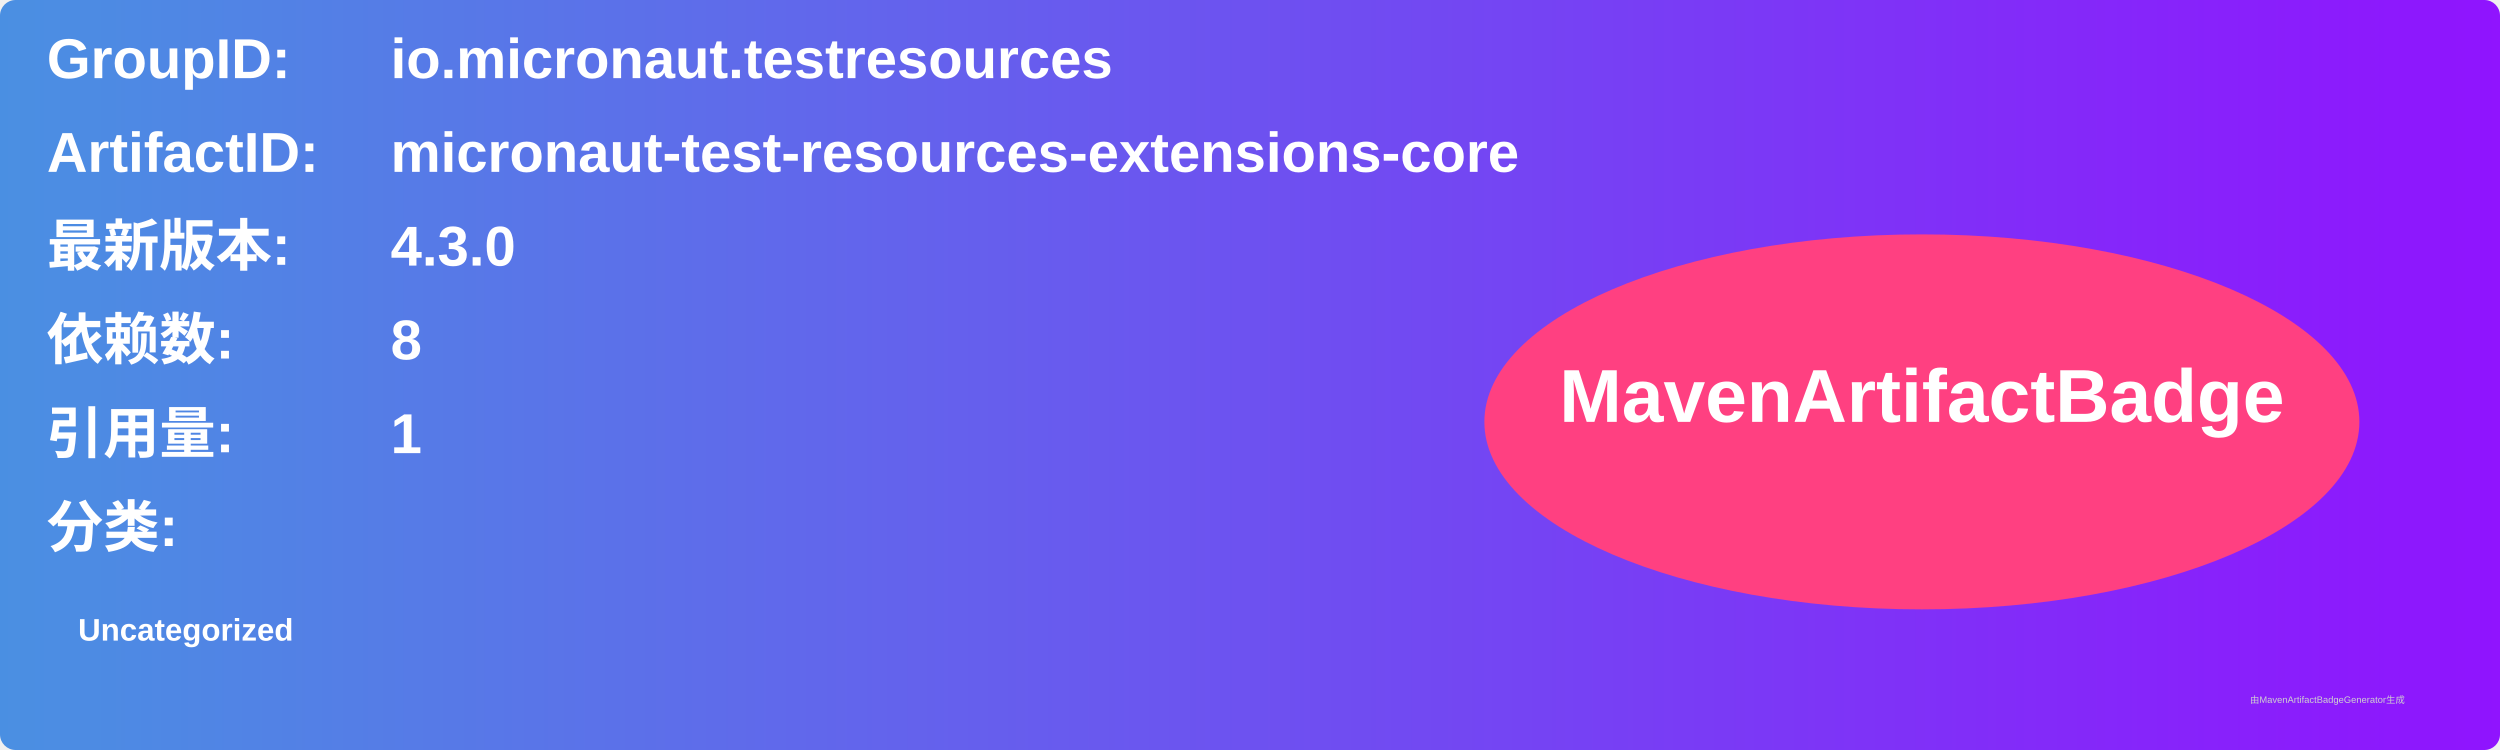
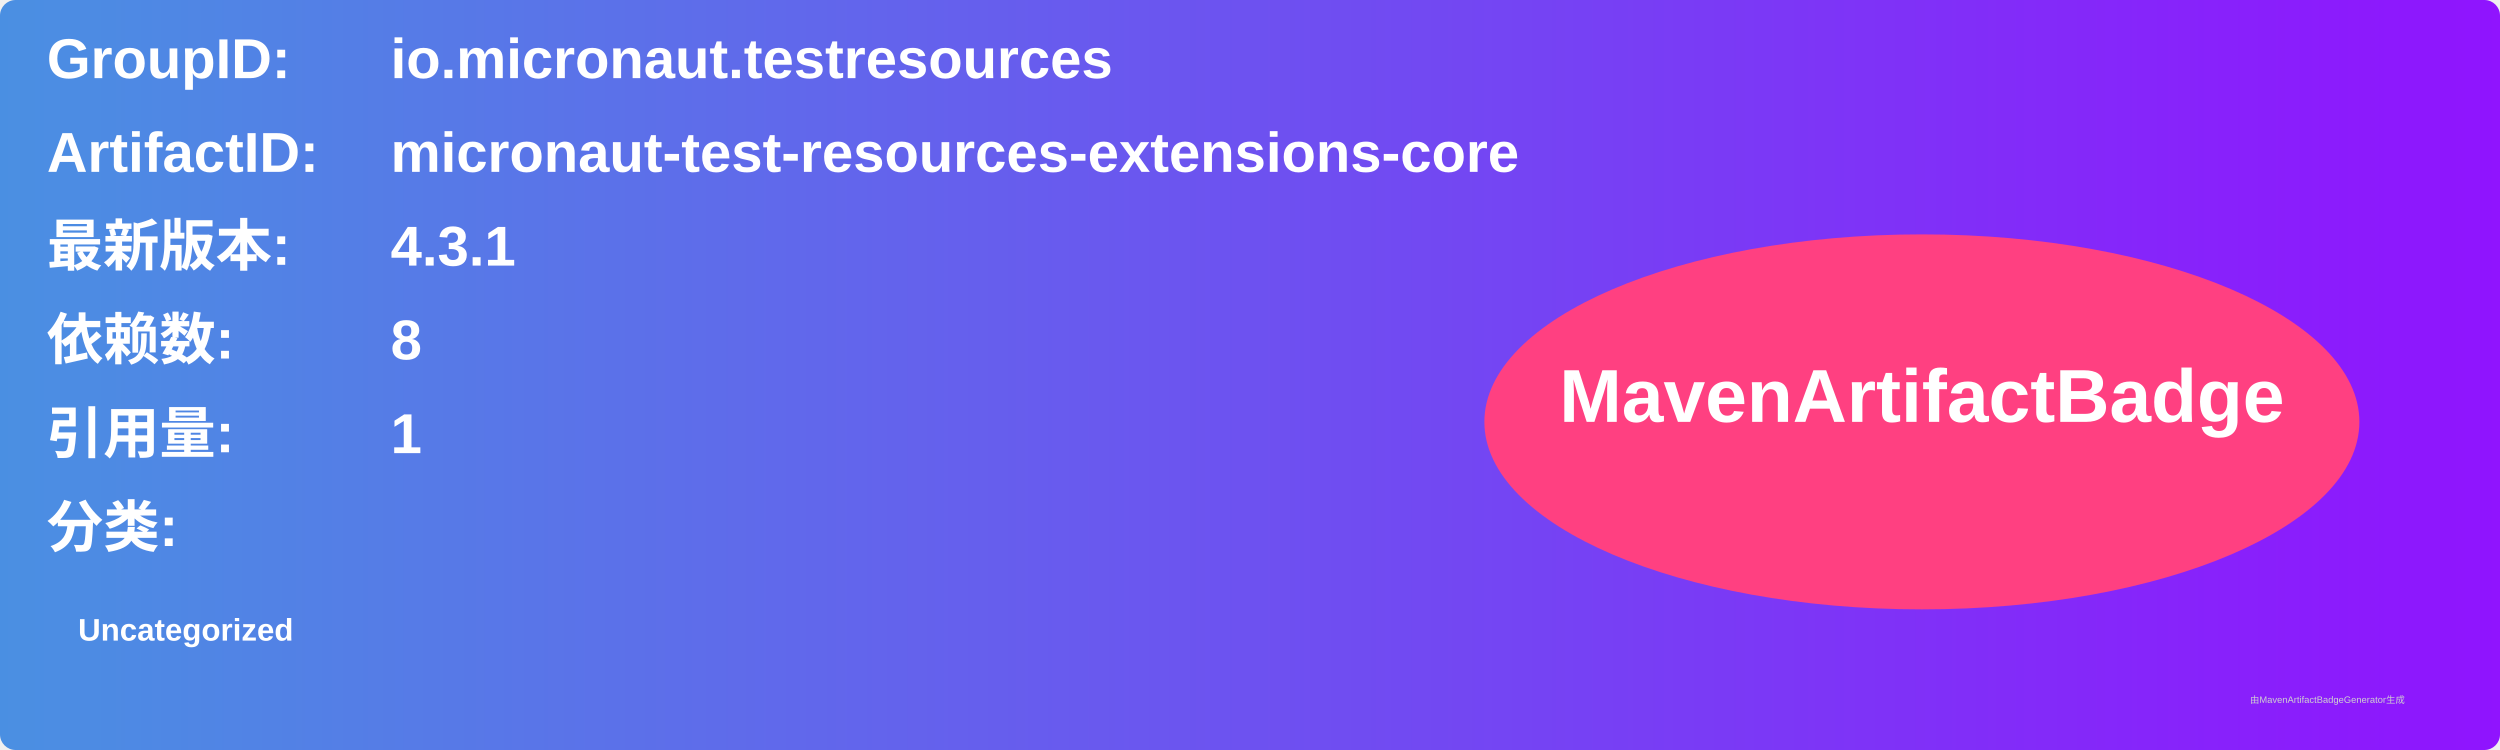
<svg xmlns="http://www.w3.org/2000/svg" width="800" height="240" viewBox="0 0 800 240">
  <linearGradient id="grad" x1="0%" y1="0%" x2="100%" y2="0%">
    <stop offset="0%" stop-color="#4a90e2" />
    <stop offset="100%" stop-color="#9013fe" />
  </linearGradient>
  <rect width="100%" height="100%" rx="5" ry="5" fill="url(#grad)" />
  <g transform="translate(15, 15)">
    <text x="0" y="10" font-family="Arial" font-size="18" fill="white" font-weight="bold" width="260">GroupID:</text>
    <text x="110" y="10" font-family="Arial" font-size="18" fill="white" font-weight="bold" width="460">io.micronaut.testresources</text>
    <text x="0" y="40" font-family="Arial" font-size="18" fill="white" font-weight="bold" width="260">ArtifactID:</text>
    <text x="110" y="40" font-family="Arial" font-size="18" fill="white" font-weight="bold" width="460">micronaut-test-resources-extensions-core</text>
    <text x="0" y="70" font-family="Arial" font-size="18" fill="white" font-weight="bold">最新版本:</text>
    <text x="110" y="70" font-family="Arial" font-size="18" fill="white" font-weight="bold">
-       <tspan font-weight="bold">4.3.0</tspan>
+       <tspan font-weight="bold">4.3.1</tspan>
    </text>
    <text x="0" y="100" font-family="Arial" font-size="18" fill="white" font-weight="bold">依赖数: </text>
    <text x="110" y="100" font-family="Arial" font-size="18" fill="white">
      <tspan font-weight="bold">8</tspan>
    </text>
    <text x="0" y="130" font-family="Arial" font-size="18" fill="white" font-weight="bold">引用量: </text>
    <text x="110" y="130" font-family="Arial" font-size="18" fill="white">
      <tspan font-weight="bold">1</tspan>
    </text>
    <text x="0" y="160" font-family="Arial" font-size="18" fill="white" font-weight="bold">分类:</text>
    <text x="10" y="190" font-family="Arial" font-size="10" fill="white">
      <tspan font-weight="bold">Uncategorized</tspan>
    </text>
    <ellipse cx="600" cy="120" rx="140" ry="60" fill="#ff4081" />
    <text x="600" y="120" text-anchor="middle" font-family="Arial" font-size="24" fill="white" font-weight="bold">MavenArtifactBadge</text>
  </g>
  <text x="720" y="225" font-family="Arial" font-size="3" fill="#d0d0d0">由MavenArtifactBadgeGenerator生成</text>
</svg>
